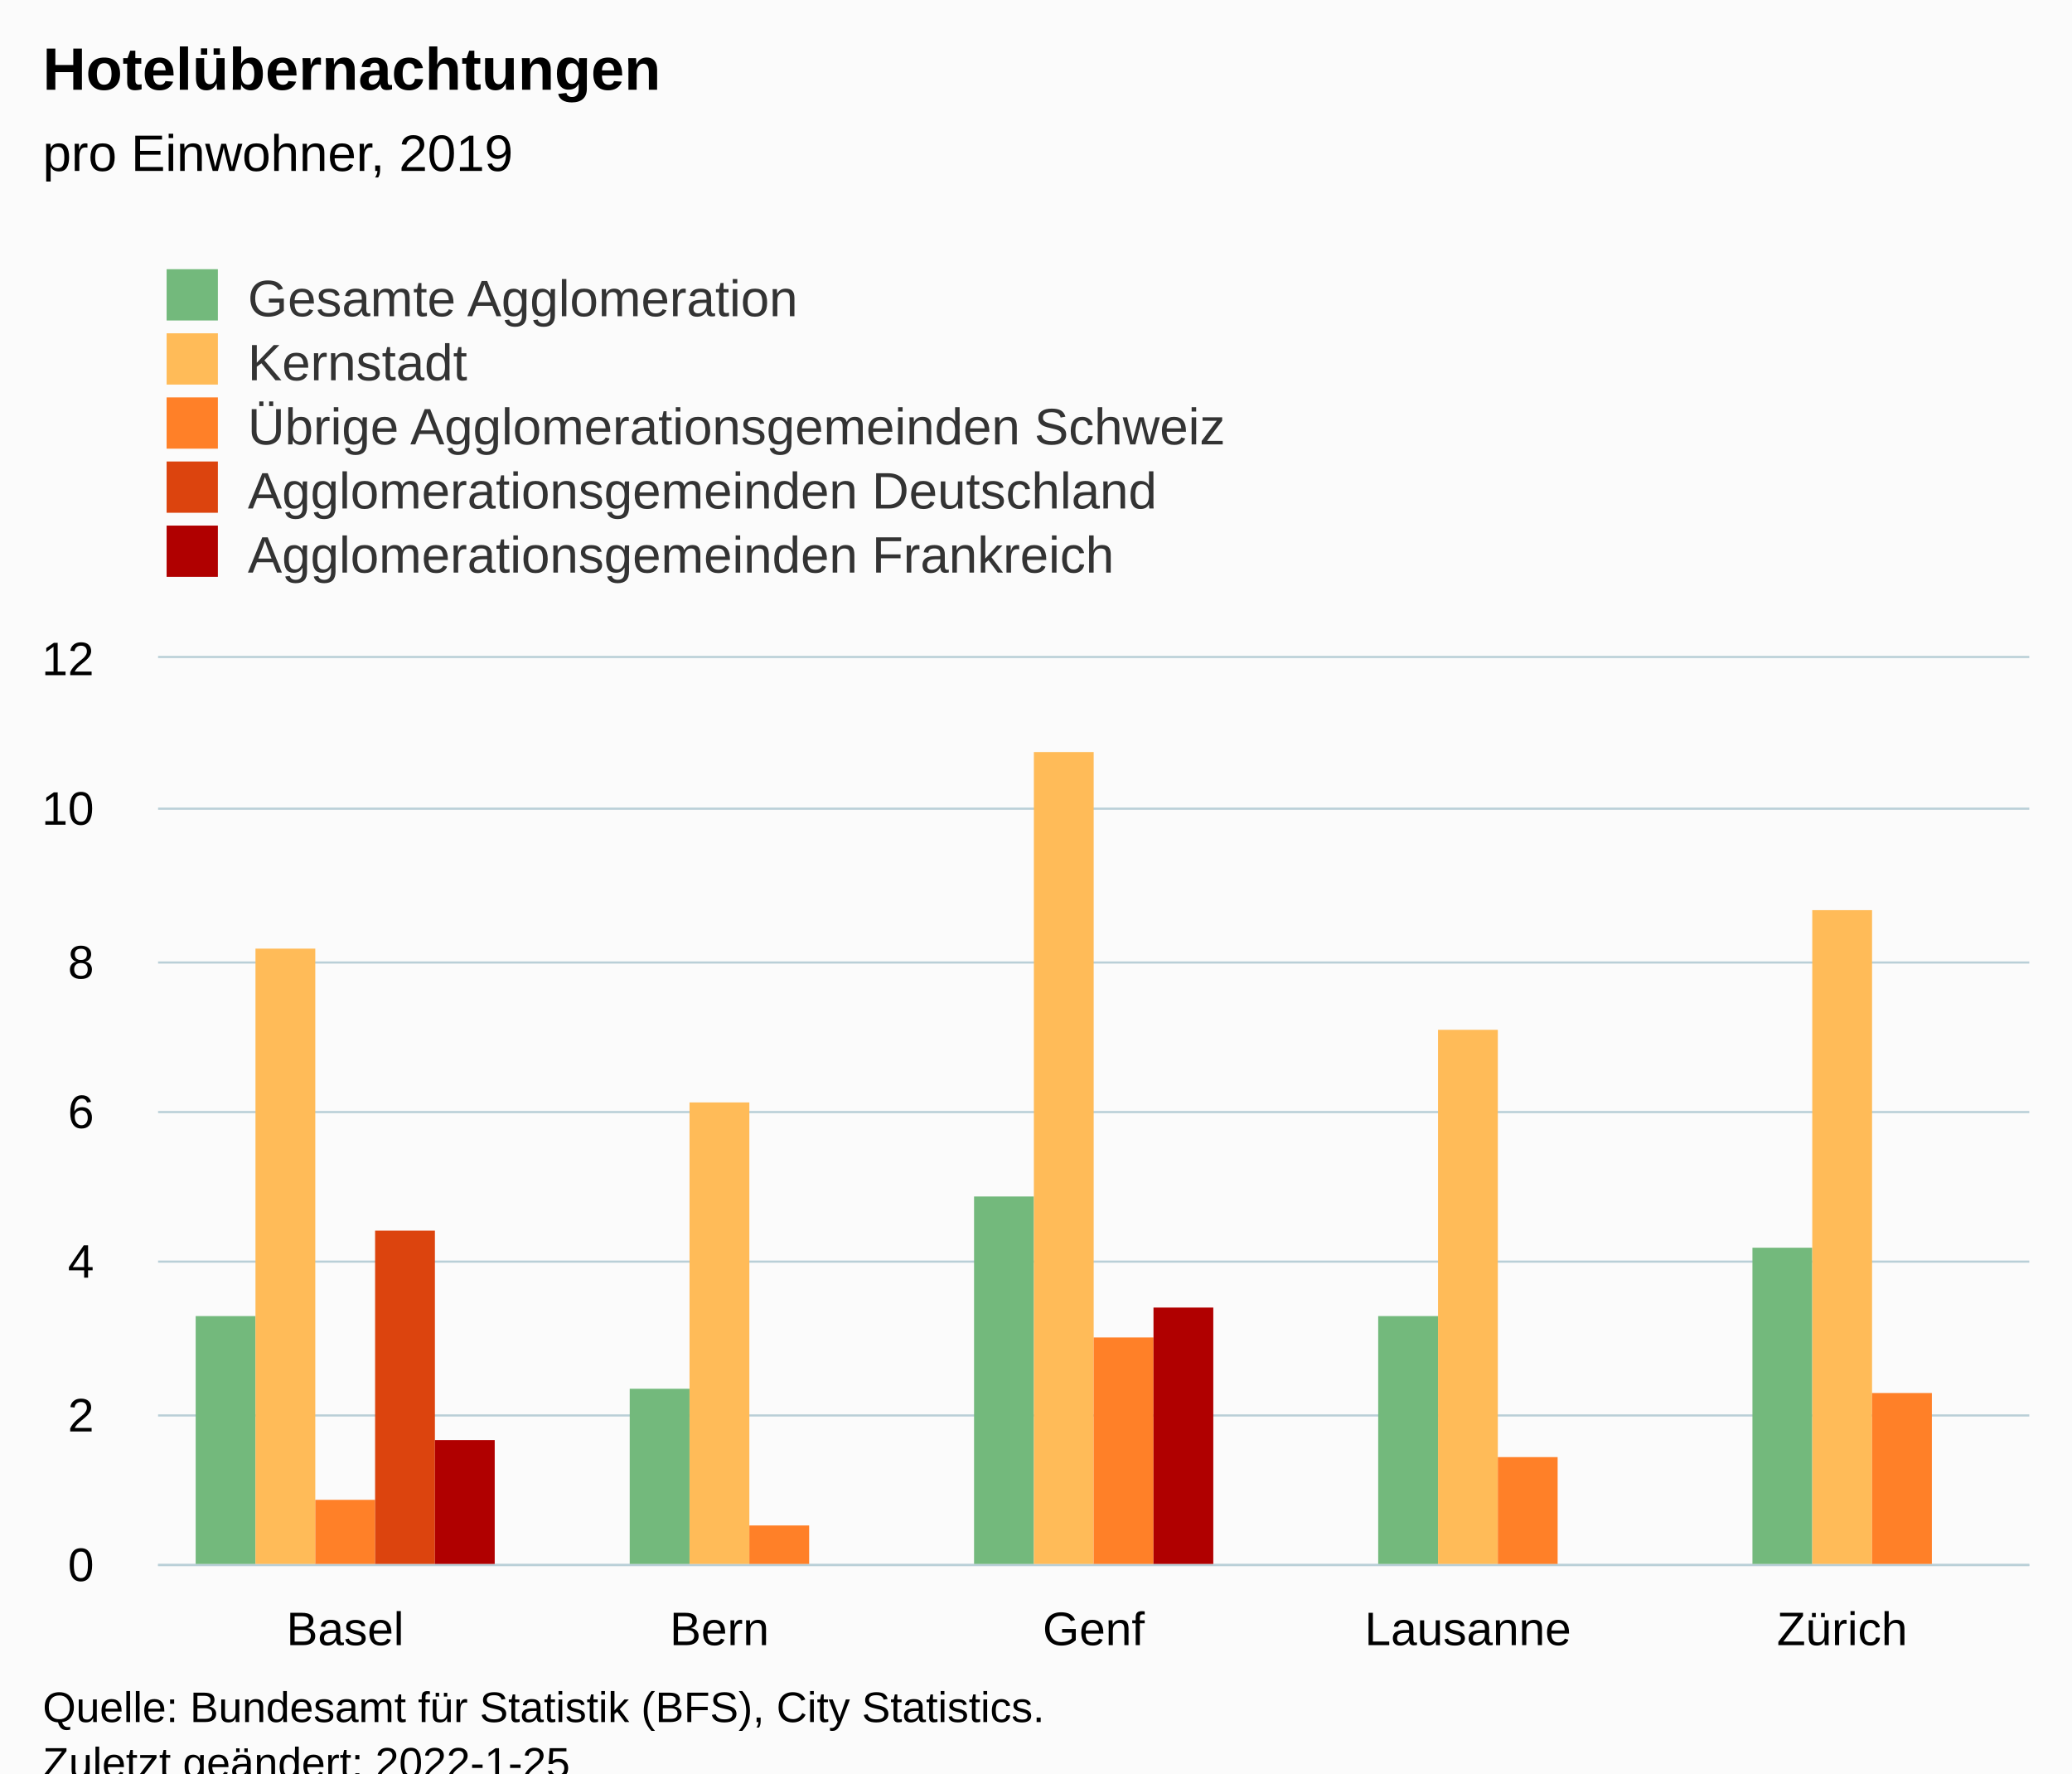
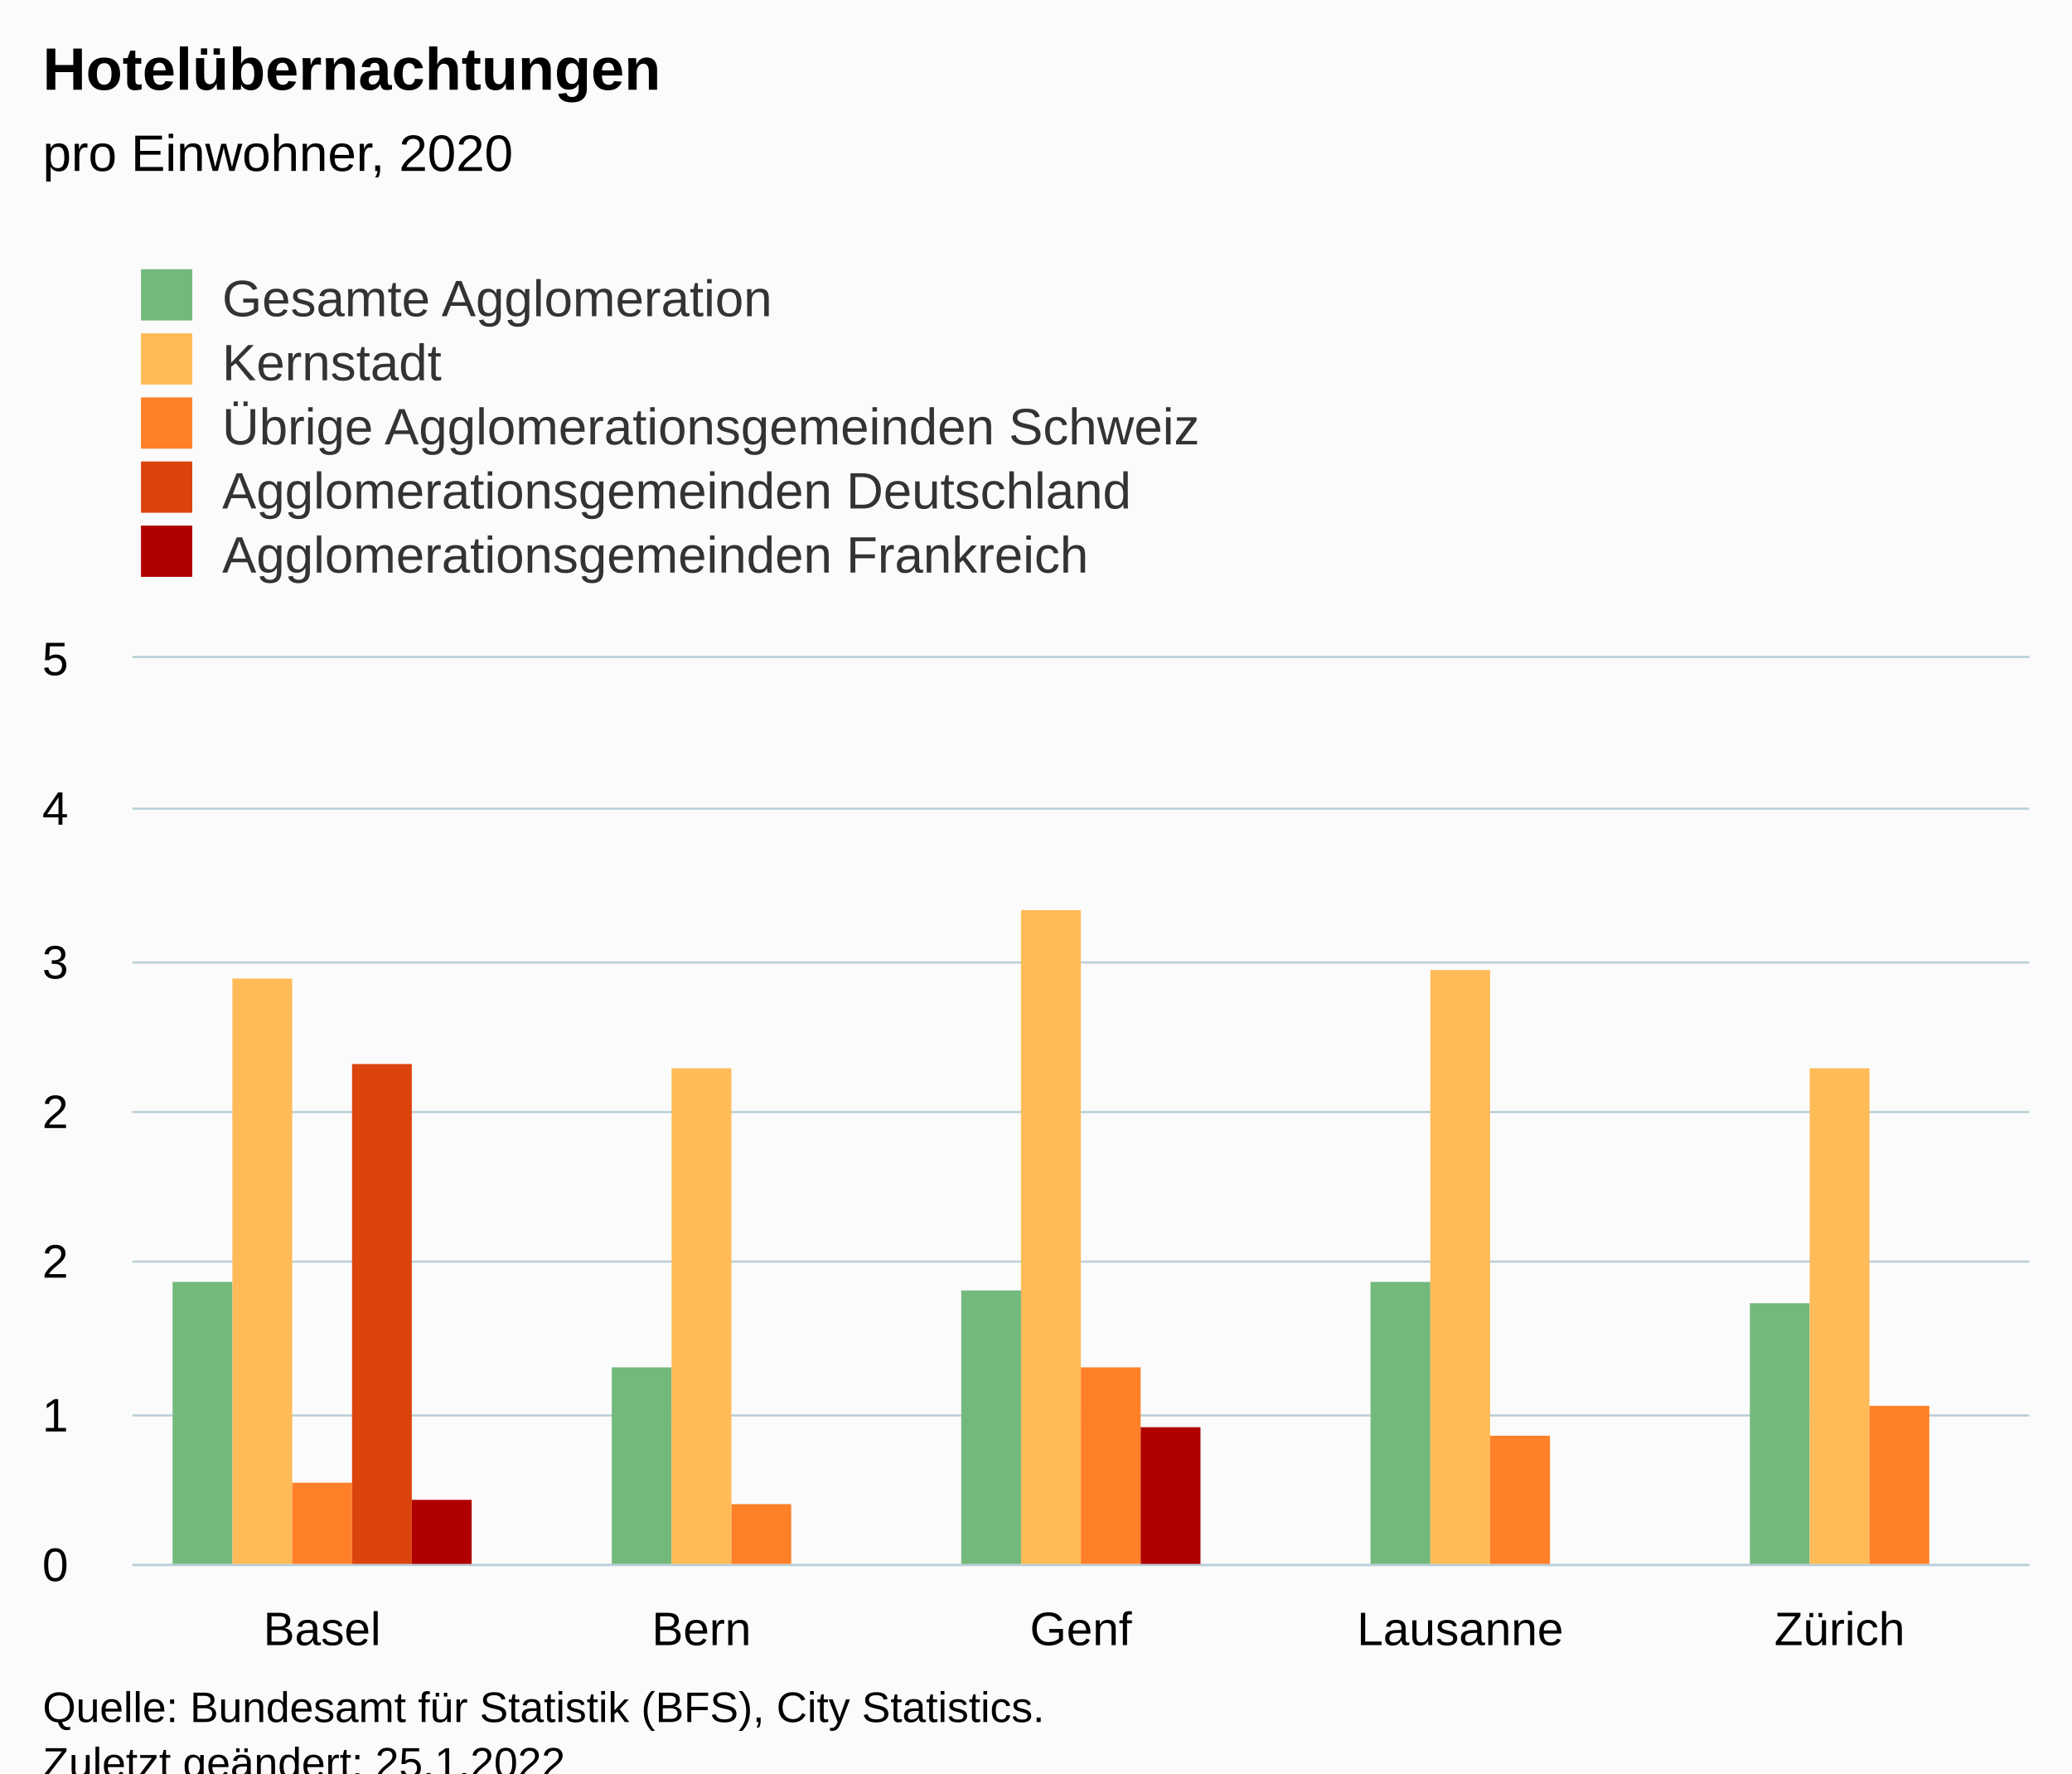
<svg xmlns="http://www.w3.org/2000/svg" version="1.1" class="highcharts-root" style="font-family:Arial;font-size:12px;" viewBox="0 0 485 415">
  <defs>
-     <clipPath id="highcharts-lskrg5f-32-">
-       <rect x="0" y="0" width="438" height="212" fill="none" />
+     <clipPath id="highcharts-tdue38i-32-">
+       <rect x="0" y="0" width="444" height="212" fill="none" />
    </clipPath>
-     <clipPath id="highcharts-lskrg5f-38-">
-       <rect x="0" y="0" width="438" height="212" fill="none" />
+     <clipPath id="highcharts-tdue38i-38-">
+       <rect x="0" y="0" width="444" height="212" fill="none" />
    </clipPath>
-     <clipPath id="highcharts-lskrg5f-59-">
-       <rect x="37" y="154" width="438" height="212" fill="none" />
+     <clipPath id="highcharts-tdue38i-59-">
+       <rect x="31" y="154" width="444" height="212" fill="none" />
    </clipPath>
  </defs>
  <rect fill="#fbfbfb" class="highcharts-background" x="0" y="0" width="485" height="428" rx="0" ry="0" />
-   <rect fill="none" class="highcharts-plot-background" x="37" y="154" width="438" height="212" />
+   <rect fill="none" class="highcharts-plot-background" x="31" y="154" width="444" height="212" />
  <g class="highcharts-pane-group" data-z-index="0" />
  <g class="highcharts-grid highcharts-xaxis-grid" data-z-index="1">
-     <path fill="none" data-z-index="1" class="highcharts-grid-line" d="M 124.5 154 L 124.5 366" opacity="1" />
-     <path fill="none" data-z-index="1" class="highcharts-grid-line" d="M 211.5 154 L 211.5 366" opacity="1" />
-     <path fill="none" data-z-index="1" class="highcharts-grid-line" d="M 299.5 154 L 299.5 366" opacity="1" />
-     <path fill="none" data-z-index="1" class="highcharts-grid-line" d="M 386.5 154 L 386.5 366" opacity="1" />
+     <path fill="none" data-z-index="1" class="highcharts-grid-line" d="M 119.5 154 L 119.5 366" opacity="1" />
+     <path fill="none" data-z-index="1" class="highcharts-grid-line" d="M 208.5 154 L 208.5 366" opacity="1" />
+     <path fill="none" data-z-index="1" class="highcharts-grid-line" d="M 296.5 154 L 296.5 366" opacity="1" />
+     <path fill="none" data-z-index="1" class="highcharts-grid-line" d="M 385.5 154 L 385.5 366" opacity="1" />
    <path fill="none" data-z-index="1" class="highcharts-grid-line" d="M 474.5 154 L 474.5 366" opacity="1" />
-     <path fill="none" data-z-index="1" class="highcharts-grid-line" d="M 36.5 154 L 36.5 366" opacity="1" />
+     <path fill="none" data-z-index="1" class="highcharts-grid-line" d="M 30.5 154 L 30.5 366" opacity="1" />
  </g>
  <g class="highcharts-grid highcharts-yaxis-grid" data-z-index="1">
-     <path fill="none" stroke="#B9CFD7" stroke-width="0.5" data-z-index="1" class="highcharts-grid-line" d="M 37 366.25 L 475 366.25" opacity="1" />
-     <path fill="none" stroke="#B9CFD7" stroke-width="0.5" data-z-index="1" class="highcharts-grid-line" d="M 37 331.25 L 475 331.25" opacity="1" />
-     <path fill="none" stroke="#B9CFD7" stroke-width="0.5" data-z-index="1" class="highcharts-grid-line" d="M 37 295.25 L 475 295.25" opacity="1" />
-     <path fill="none" stroke="#B9CFD7" stroke-width="0.5" data-z-index="1" class="highcharts-grid-line" d="M 37 260.25 L 475 260.25" opacity="1" />
-     <path fill="none" stroke="#B9CFD7" stroke-width="0.5" data-z-index="1" class="highcharts-grid-line" d="M 37 225.25 L 475 225.25" opacity="1" />
-     <path fill="none" stroke="#B9CFD7" stroke-width="0.5" data-z-index="1" class="highcharts-grid-line" d="M 37 189.25 L 475 189.25" opacity="1" />
-     <path fill="none" stroke="#B9CFD7" stroke-width="0.5" data-z-index="1" class="highcharts-grid-line" d="M 37 153.75 L 475 153.75" opacity="1" />
+     <path fill="none" stroke="#B9CFD7" stroke-width="0.5" data-z-index="1" class="highcharts-grid-line" d="M 31 366.25 L 475 366.25" opacity="1" />
+     <path fill="none" stroke="#B9CFD7" stroke-width="0.5" data-z-index="1" class="highcharts-grid-line" d="M 31 331.25 L 475 331.25" opacity="1" />
+     <path fill="none" stroke="#B9CFD7" stroke-width="0.5" data-z-index="1" class="highcharts-grid-line" d="M 31 295.25 L 475 295.25" opacity="1" />
+     <path fill="none" stroke="#B9CFD7" stroke-width="0.5" data-z-index="1" class="highcharts-grid-line" d="M 31 260.25 L 475 260.25" opacity="1" />
+     <path fill="none" stroke="#B9CFD7" stroke-width="0.5" data-z-index="1" class="highcharts-grid-line" d="M 31 225.25 L 475 225.25" opacity="1" />
+     <path fill="none" stroke="#B9CFD7" stroke-width="0.5" data-z-index="1" class="highcharts-grid-line" d="M 31 189.25 L 475 189.25" opacity="1" />
+     <path fill="none" stroke="#B9CFD7" stroke-width="0.5" data-z-index="1" class="highcharts-grid-line" d="M 31 153.75 L 475 153.75" opacity="1" />
  </g>
-   <rect fill="none" class="highcharts-plot-border" data-z-index="1" x="37" y="154" width="438" height="212" />
+   <rect fill="none" class="highcharts-plot-border" data-z-index="1" x="31" y="154" width="444" height="212" />
  <g class="highcharts-axis highcharts-xaxis" data-z-index="2">
-     <path fill="none" class="highcharts-axis-line" stroke="#B9CFD7" stroke-width="0.5" data-z-index="7" d="M 37 366.25 L 475 366.25" />
+     <path fill="none" class="highcharts-axis-line" stroke="#B9CFD7" stroke-width="0.5" data-z-index="7" d="M 31 366.25 L 475 366.25" />
  </g>
  <g class="highcharts-axis highcharts-yaxis" data-z-index="2">
-     <path fill="none" class="highcharts-axis-line" data-z-index="7" d="M 37 154 L 37 366" />
+     <path fill="none" class="highcharts-axis-line" data-z-index="7" d="M 31 154 L 31 366" />
  </g>
  <g class="highcharts-series-group" data-z-index="3">
-     <g class="highcharts-series highcharts-series-0 highcharts-column-series" data-z-index="0.1" opacity="1" transform="translate(37,154) scale(1 1)" clip-path="url(#highcharts-lskrg5f-38-)">
-       <rect x="8.8" y="154" width="14" height="59" fill="#73B97C" opacity="1" class="highcharts-point" />
-       <rect x="110.4" y="171" width="14" height="42" fill="#73B97C" opacity="1" class="highcharts-point" />
-       <rect x="191" y="126" width="14" height="87" fill="#73B97C" opacity="1" class="highcharts-point" />
-       <rect x="285.6" y="154" width="14" height="59" fill="#73B97C" opacity="1" class="highcharts-point" />
-       <rect x="373.2" y="138" width="14" height="75" fill="#73B97C" opacity="1" class="highcharts-point" />
+     <g class="highcharts-series highcharts-series-0 highcharts-column-series" data-z-index="0.1" opacity="1" transform="translate(31,154) scale(1 1)" clip-path="url(#highcharts-tdue38i-38-)">
+       <rect x="9.4" y="146" width="14" height="67" fill="#73B97C" opacity="1" class="highcharts-point" />
+       <rect x="112.2" y="166" width="14" height="47" fill="#73B97C" opacity="1" class="highcharts-point" />
+       <rect x="194" y="148" width="14" height="65" fill="#73B97C" opacity="1" class="highcharts-point" />
+       <rect x="289.8" y="146" width="14" height="67" fill="#73B97C" opacity="1" class="highcharts-point" />
+       <rect x="378.6" y="151" width="14" height="62" fill="#73B97C" opacity="1" class="highcharts-point" />
    </g>
-     <g class="highcharts-markers highcharts-series-0 highcharts-column-series" data-z-index="0.1" opacity="1" transform="translate(37,154) scale(1 1)" clip-path="none" />
-     <g class="highcharts-series highcharts-series-1 highcharts-column-series" data-z-index="0.1" opacity="1" transform="translate(37,154) scale(1 1)" clip-path="url(#highcharts-lskrg5f-38-)">
-       <rect x="22.8" y="68" width="14" height="145" fill="#FFBB58" opacity="1" class="highcharts-point" />
-       <rect x="124.4" y="104" width="14" height="109" fill="#FFBB58" opacity="1" class="highcharts-point" />
-       <rect x="205" y="22" width="14" height="191" fill="#FFBB58" opacity="1" class="highcharts-point" />
-       <rect x="299.6" y="87" width="14" height="126" fill="#FFBB58" opacity="1" class="highcharts-point" />
-       <rect x="387.2" y="59" width="14" height="154" fill="#FFBB58" opacity="1" class="highcharts-point" />
+     <g class="highcharts-markers highcharts-series-0 highcharts-column-series" data-z-index="0.1" opacity="1" transform="translate(31,154) scale(1 1)" clip-path="none" />
+     <g class="highcharts-series highcharts-series-1 highcharts-column-series" data-z-index="0.1" opacity="1" transform="translate(31,154) scale(1 1)" clip-path="url(#highcharts-tdue38i-38-)">
+       <rect x="23.4" y="75" width="14" height="138" fill="#FFBB58" opacity="1" class="highcharts-point" />
+       <rect x="126.2" y="96" width="14" height="117" fill="#FFBB58" opacity="1" class="highcharts-point" />
+       <rect x="208" y="59" width="14" height="154" fill="#FFBB58" opacity="1" class="highcharts-point" />
+       <rect x="303.8" y="73" width="14" height="140" fill="#FFBB58" opacity="1" class="highcharts-point" />
+       <rect x="392.6" y="96" width="14" height="117" fill="#FFBB58" opacity="1" class="highcharts-point" />
    </g>
-     <g class="highcharts-markers highcharts-series-1 highcharts-column-series" data-z-index="0.1" opacity="1" transform="translate(37,154) scale(1 1)" clip-path="none" />
-     <g class="highcharts-series highcharts-series-2 highcharts-column-series" data-z-index="0.1" opacity="1" transform="translate(37,154) scale(1 1)" clip-path="url(#highcharts-lskrg5f-38-)">
-       <rect x="36.8" y="197" width="14" height="16" fill="#FF8028" opacity="1" class="highcharts-point" />
-       <rect x="138.4" y="203" width="14" height="10" fill="#FF8028" opacity="1" class="highcharts-point" />
-       <rect x="219" y="159" width="14" height="54" fill="#FF8028" opacity="1" class="highcharts-point" />
-       <rect x="313.6" y="187" width="14" height="26" fill="#FF8028" opacity="1" class="highcharts-point" />
-       <rect x="401.2" y="172" width="14" height="41" fill="#FF8028" opacity="1" class="highcharts-point" />
+     <g class="highcharts-markers highcharts-series-1 highcharts-column-series" data-z-index="0.1" opacity="1" transform="translate(31,154) scale(1 1)" clip-path="none" />
+     <g class="highcharts-series highcharts-series-2 highcharts-column-series" data-z-index="0.1" opacity="1" transform="translate(31,154) scale(1 1)" clip-path="url(#highcharts-tdue38i-38-)">
+       <rect x="37.4" y="193" width="14" height="20" fill="#FF8028" opacity="1" class="highcharts-point" />
+       <rect x="140.2" y="198" width="14" height="15" fill="#FF8028" opacity="1" class="highcharts-point" />
+       <rect x="222" y="166" width="14" height="47" fill="#FF8028" opacity="1" class="highcharts-point" />
+       <rect x="317.8" y="182" width="14" height="31" fill="#FF8028" opacity="1" class="highcharts-point" />
+       <rect x="406.6" y="175" width="14" height="38" fill="#FF8028" opacity="1" class="highcharts-point" />
    </g>
-     <g class="highcharts-markers highcharts-series-2 highcharts-column-series" data-z-index="0.1" opacity="1" transform="translate(37,154) scale(1 1)" clip-path="none" />
-     <g class="highcharts-series highcharts-series-3 highcharts-column-series" data-z-index="0.1" opacity="1" transform="translate(37,154) scale(1 1)" clip-path="url(#highcharts-lskrg5f-38-)">
-       <rect x="50.8" y="134" width="14" height="79" fill="#DC440E" opacity="1" class="highcharts-point" />
+     <g class="highcharts-markers highcharts-series-2 highcharts-column-series" data-z-index="0.1" opacity="1" transform="translate(31,154) scale(1 1)" clip-path="none" />
+     <g class="highcharts-series highcharts-series-3 highcharts-column-series" data-z-index="0.1" opacity="1" transform="translate(31,154) scale(1 1)" clip-path="url(#highcharts-tdue38i-38-)">
+       <rect x="51.4" y="95" width="14" height="118" fill="#DC440E" opacity="1" class="highcharts-point" />
    </g>
-     <g class="highcharts-markers highcharts-series-3 highcharts-column-series" data-z-index="0.1" opacity="1" transform="translate(37,154) scale(1 1)" clip-path="none" />
-     <g class="highcharts-series highcharts-series-4 highcharts-column-series" data-z-index="0.1" opacity="1" transform="translate(37,154) scale(1 1)" clip-path="url(#highcharts-lskrg5f-38-)">
-       <rect x="64.8" y="183" width="14" height="30" fill="#B00000" opacity="1" class="highcharts-point" />
-       <rect x="233" y="152" width="14" height="61" fill="#B00000" opacity="1" class="highcharts-point" />
+     <g class="highcharts-markers highcharts-series-3 highcharts-column-series" data-z-index="0.1" opacity="1" transform="translate(31,154) scale(1 1)" clip-path="none" />
+     <g class="highcharts-series highcharts-series-4 highcharts-column-series" data-z-index="0.1" opacity="1" transform="translate(31,154) scale(1 1)" clip-path="url(#highcharts-tdue38i-38-)">
+       <rect x="65.4" y="197" width="14" height="16" fill="#B00000" opacity="1" class="highcharts-point" />
+       <rect x="236" y="180" width="14" height="33" fill="#B00000" opacity="1" class="highcharts-point" />
    </g>
-     <g class="highcharts-markers highcharts-series-4 highcharts-column-series" data-z-index="0.1" opacity="1" transform="translate(37,154) scale(1 1)" clip-path="none" />
+     <g class="highcharts-markers highcharts-series-4 highcharts-column-series" data-z-index="0.1" opacity="1" transform="translate(31,154) scale(1 1)" clip-path="none" />
  </g>
  <text x="10" text-anchor="start" class="highcharts-title" data-z-index="4" style="color:#000000;font-size:14px;font-weight:bold;fill:#000000;" y="21">
    <tspan>Hotelübernachtungen</tspan>
  </text>
  <text x="10" text-anchor="start" class="highcharts-subtitle" data-z-index="4" style="color:#000000;font-size:12px;font-weight:normal;fill:#000000;" y="40">
-     <tspan>pro Einwohner, 2019</tspan>
+     <tspan>pro Einwohner, 2020</tspan>
  </text>
  <text x="10" text-anchor="start" class="highcharts-caption" data-z-index="4" style="color:#666666;fill:#666666;" y="400" />
-   <g class="highcharts-legend" data-z-index="7" transform="translate(29,56)">
+   <g class="highcharts-legend" data-z-index="7" transform="translate(23,56)">
    <rect fill="none" class="highcharts-legend-box" rx="0" ry="0" x="0" y="0" width="296" height="86" visibility="visible" />
    <g data-z-index="1">
      <g>
        <g class="highcharts-legend-item highcharts-column-series highcharts-color-undefined highcharts-series-0" data-z-index="1" transform="translate(8,3)">
          <text x="21" style="color:#333333;cursor:pointer;font-size:12px;font-weight:normal;fill:#333333;" text-anchor="start" data-z-index="2" y="15">
            <tspan>Gesamte Agglomeration</tspan>
          </text>
          <rect x="2" y="4" width="12" height="12" fill="#73B97C" class="highcharts-point" data-z-index="3" />
        </g>
        <g class="highcharts-legend-item highcharts-column-series highcharts-color-undefined highcharts-series-1" data-z-index="1" transform="translate(8,18)">
          <text x="21" y="15" style="color:#333333;cursor:pointer;font-size:12px;font-weight:normal;fill:#333333;" text-anchor="start" data-z-index="2">
            <tspan>Kernstadt</tspan>
          </text>
          <rect x="2" y="4" width="12" height="12" fill="#FFBB58" class="highcharts-point" data-z-index="3" />
        </g>
        <g class="highcharts-legend-item highcharts-column-series highcharts-color-undefined highcharts-series-2" data-z-index="1" transform="translate(8,33)">
          <text x="21" y="15" style="color:#333333;cursor:pointer;font-size:12px;font-weight:normal;fill:#333333;" text-anchor="start" data-z-index="2">
            <tspan>Übrige Agglomerationsgemeinden Schweiz</tspan>
          </text>
          <rect x="2" y="4" width="12" height="12" fill="#FF8028" class="highcharts-point" data-z-index="3" />
        </g>
        <g class="highcharts-legend-item highcharts-column-series highcharts-color-undefined highcharts-series-3" data-z-index="1" transform="translate(8,48)">
          <text x="21" y="15" style="color:#333333;cursor:pointer;font-size:12px;font-weight:normal;fill:#333333;" text-anchor="start" data-z-index="2">
            <tspan>Agglomerationsgemeinden Deutschland</tspan>
          </text>
          <rect x="2" y="4" width="12" height="12" fill="#DC440E" class="highcharts-point" data-z-index="3" />
        </g>
        <g class="highcharts-legend-item highcharts-column-series highcharts-color-undefined highcharts-series-4" data-z-index="1" transform="translate(8,63)">
          <text x="21" y="15" style="color:#333333;cursor:pointer;font-size:12px;font-weight:normal;fill:#333333;" text-anchor="start" data-z-index="2">
            <tspan>Agglomerationsgemeinden Frankreich</tspan>
          </text>
          <rect x="2" y="4" width="12" height="12" fill="#B00000" class="highcharts-point" data-z-index="3" />
        </g>
      </g>
    </g>
  </g>
  <g class="highcharts-axis-labels highcharts-xaxis-labels" data-z-index="7">
-     <text x="80.8" style="color:#000000;cursor:default;font-size:11px;fill:#000000;" text-anchor="middle" transform="translate(0,0)" y="385" opacity="1">Basel</text>
-     <text x="168.4" style="color:#000000;cursor:default;font-size:11px;fill:#000000;" text-anchor="middle" transform="translate(0,0)" y="385" opacity="1">Bern</text>
-     <text x="256" style="color:#000000;cursor:default;font-size:11px;fill:#000000;" text-anchor="middle" transform="translate(0,0)" y="385" opacity="1">Genf</text>
-     <text x="343.6" style="color:#000000;cursor:default;font-size:11px;fill:#000000;" text-anchor="middle" transform="translate(0,0)" y="385" opacity="1">Lausanne</text>
-     <text x="431.2" style="color:#000000;cursor:default;font-size:11px;fill:#000000;" text-anchor="middle" transform="translate(0,0)" y="385" opacity="1">Zürich</text>
+     <text x="75.4" style="color:#000000;cursor:default;font-size:11px;fill:#000000;" text-anchor="middle" transform="translate(0,0)" y="385" opacity="1">Basel</text>
+     <text x="164.2" style="color:#000000;cursor:default;font-size:11px;fill:#000000;" text-anchor="middle" transform="translate(0,0)" y="385" opacity="1">Bern</text>
+     <text x="253" style="color:#000000;cursor:default;font-size:11px;fill:#000000;" text-anchor="middle" transform="translate(0,0)" y="385" opacity="1">Genf</text>
+     <text x="341.8" style="color:#000000;cursor:default;font-size:11px;fill:#000000;" text-anchor="middle" transform="translate(0,0)" y="385" opacity="1">Lausanne</text>
+     <text x="430.6" style="color:#000000;cursor:default;font-size:11px;fill:#000000;" text-anchor="middle" transform="translate(0,0)" y="385" opacity="1">Zürich</text>
  </g>
  <g class="highcharts-axis-labels highcharts-yaxis-labels" data-z-index="7">
-     <text x="22" style="color:#000000;cursor:default;font-size:11px;fill:#000000;" text-anchor="end" transform="translate(0,0)" y="370" opacity="1">0</text>
-     <text x="22" style="color:#000000;cursor:default;font-size:11px;fill:#000000;" text-anchor="end" transform="translate(0,0)" y="335" opacity="1">2</text>
-     <text x="22" style="color:#000000;cursor:default;font-size:11px;fill:#000000;" text-anchor="end" transform="translate(0,0)" y="299" opacity="1">4</text>
-     <text x="22" style="color:#000000;cursor:default;font-size:11px;fill:#000000;" text-anchor="end" transform="translate(0,0)" y="264" opacity="1">6</text>
-     <text x="22" style="color:#000000;cursor:default;font-size:11px;fill:#000000;" text-anchor="end" transform="translate(0,0)" y="229" opacity="1">8</text>
-     <text x="22" style="color:#000000;cursor:default;font-size:11px;fill:#000000;" text-anchor="end" transform="translate(0,0)" y="193" opacity="1">10</text>
-     <text x="22" style="color:#000000;cursor:default;font-size:11px;fill:#000000;" text-anchor="end" transform="translate(0,0)" y="158" opacity="1">12</text>
+     <text x="16" style="color:#000000;cursor:default;font-size:11px;fill:#000000;" text-anchor="end" transform="translate(0,0)" y="370" opacity="1">0</text>
+     <text x="16" style="color:#000000;cursor:default;font-size:11px;fill:#000000;" text-anchor="end" transform="translate(0,0)" y="335" opacity="1">1</text>
+     <text x="16" style="color:#000000;cursor:default;font-size:11px;fill:#000000;" text-anchor="end" transform="translate(0,0)" y="299" opacity="1">2</text>
+     <text x="16" style="color:#000000;cursor:default;font-size:11px;fill:#000000;" text-anchor="end" transform="translate(0,0)" y="264" opacity="1">2</text>
+     <text x="16" style="color:#000000;cursor:default;font-size:11px;fill:#000000;" text-anchor="end" transform="translate(0,0)" y="229" opacity="1">3</text>
+     <text x="16" style="color:#000000;cursor:default;font-size:11px;fill:#000000;" text-anchor="end" transform="translate(0,0)" y="193" opacity="1">4</text>
+     <text x="16" style="color:#000000;cursor:default;font-size:11px;fill:#000000;" text-anchor="end" transform="translate(0,0)" y="158" opacity="1">5</text>
  </g>
  <text x="10" class="highcharts-credits" text-anchor="start" data-z-index="8" style="cursor:default;color:#000000;font-size:10px;fill:#000000;" y="403">
    <tspan>Quelle: Bundesamt für Statistik (BFS), City Statistics.</tspan>
-     <tspan x="10" dy="13">Zuletzt geändert: 2022-1-25</tspan>
+     <tspan x="10" dy="13">Zuletzt geändert: 25.1.2022</tspan>
  </text>
-   <g class="highcharts-control-points" data-z-index="99" clip-path="url(#highcharts-lskrg5f-59-)" />
+   <g class="highcharts-control-points" data-z-index="99" clip-path="url(#highcharts-tdue38i-59-)" />
</svg>
